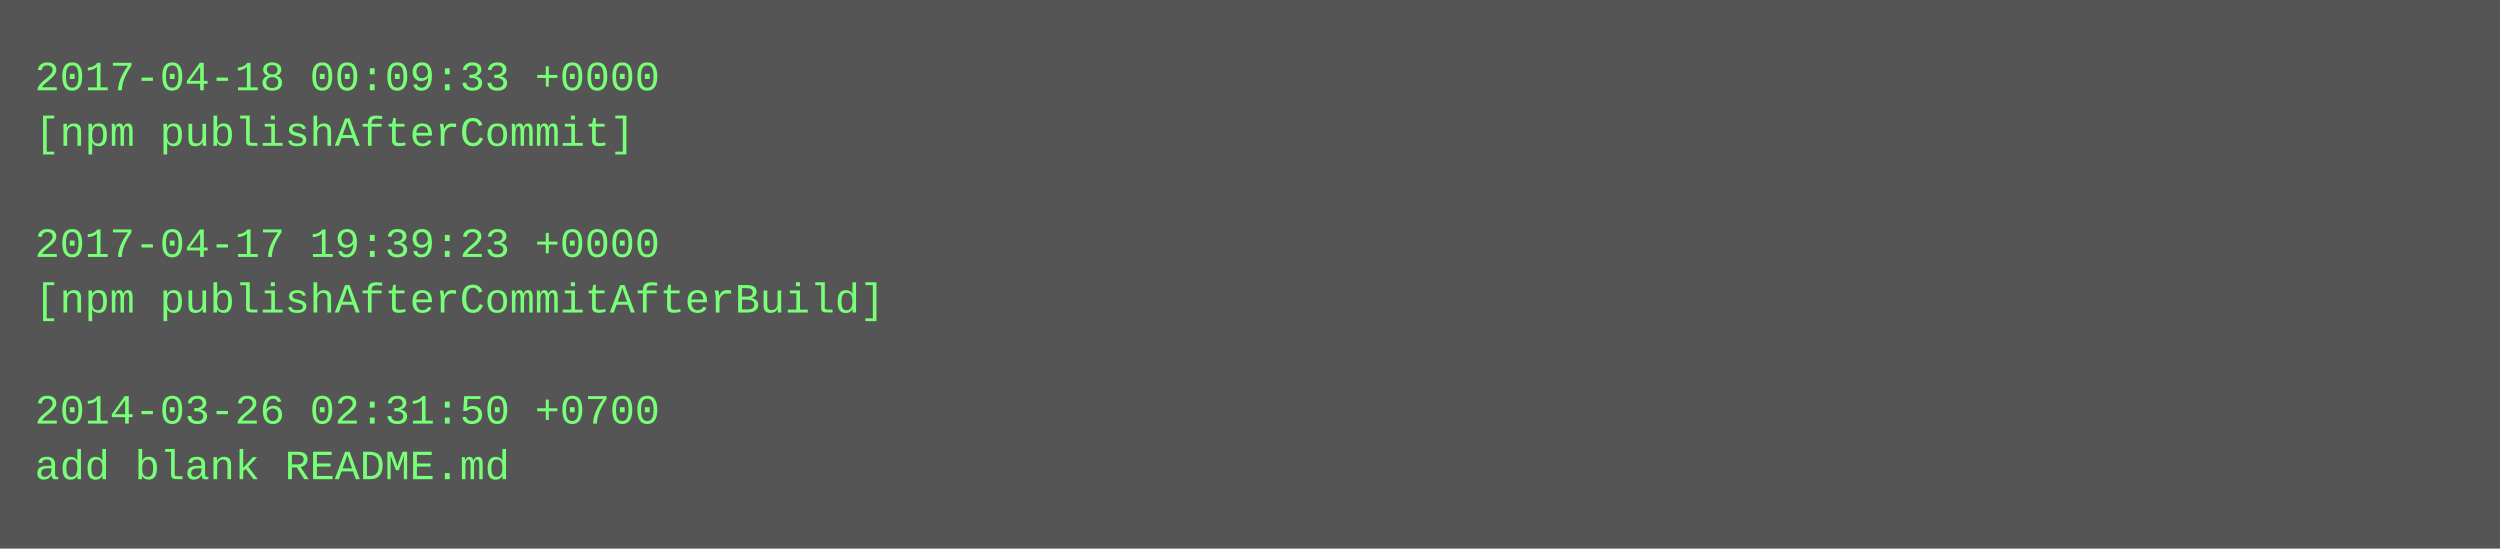
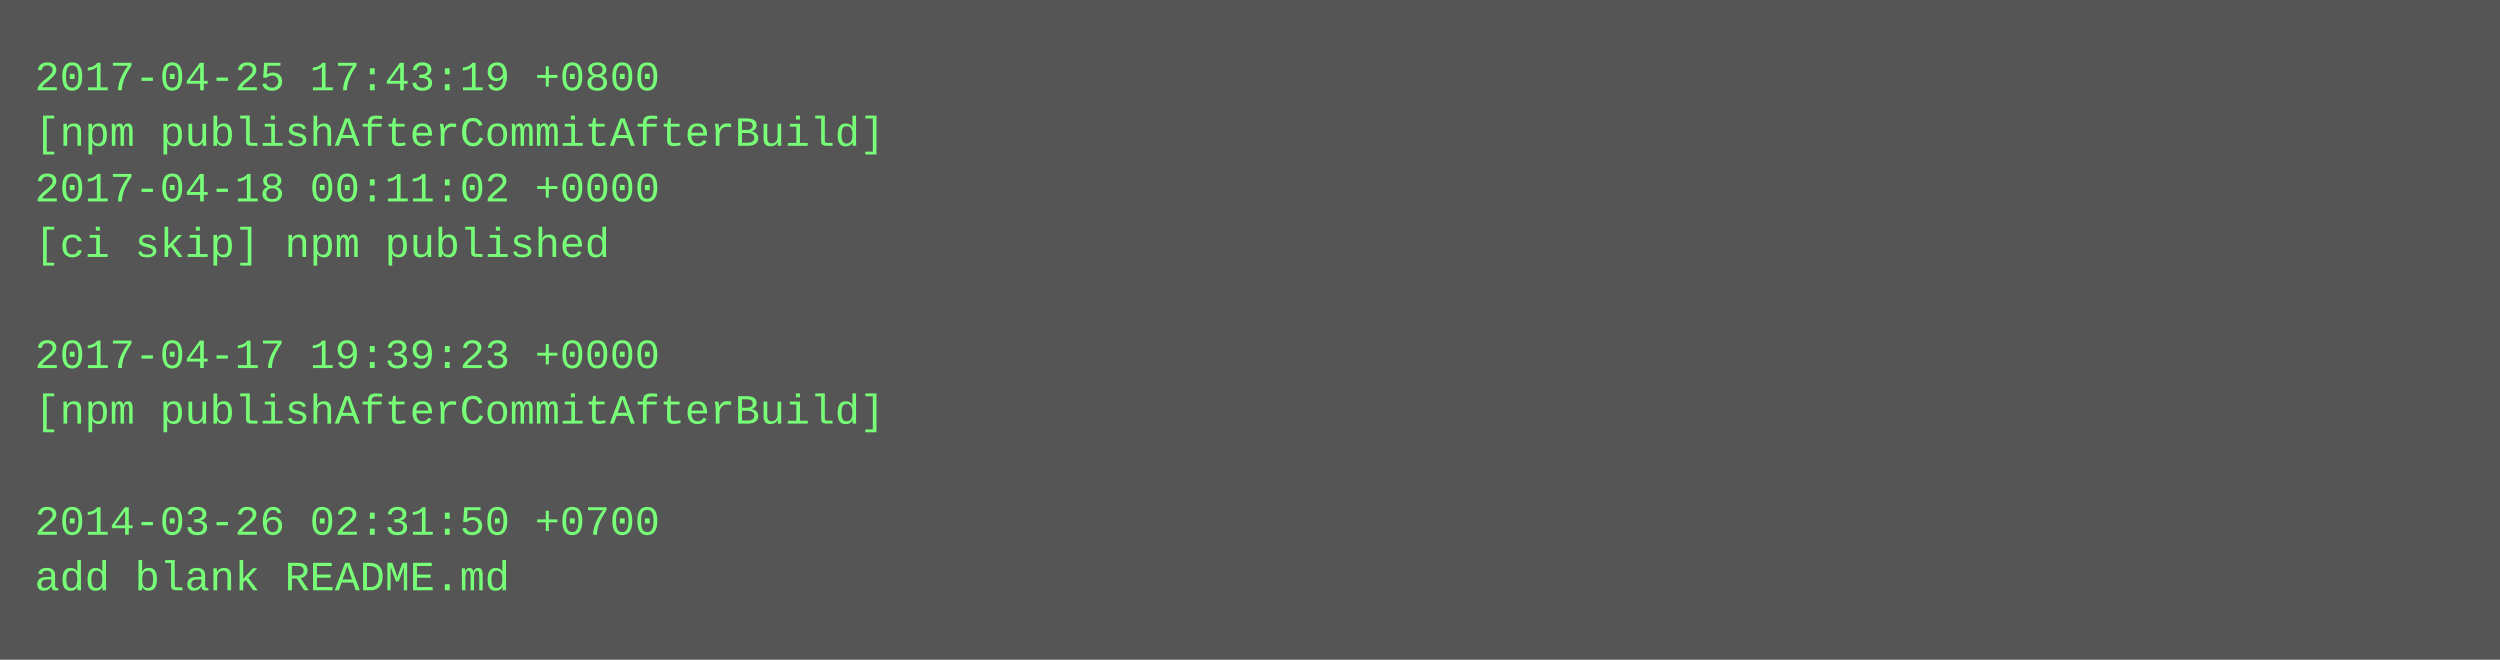
- <svg xmlns="http://www.w3.org/2000/svg" height="158" width="720">
-   <rect height="158" fill="#555" width="720" />
+ <svg xmlns="http://www.w3.org/2000/svg" height="190" width="720">
+   <rect height="190" fill="#555" width="720" />
  <text fill="#7f7" font-family="Courier New" font-size="12" xml:space="preserve">
-     <tspan x="10" y="26">2017-04-18 00:09:33 +0000</tspan>
-     <tspan x="10" y="42">[npm publishAfterCommit]</tspan>
-     <tspan x="10" y="58" />
-     <tspan x="10" y="74">2017-04-17 19:39:23 +0000</tspan>
-     <tspan x="10" y="90">[npm publishAfterCommitAfterBuild]</tspan>
-     <tspan x="10" y="106" />
-     <tspan x="10" y="122">2014-03-26 02:31:50 +0700</tspan>
-     <tspan x="10" y="138">add blank README.md</tspan>
+     <tspan x="10" y="26">2017-04-25 17:43:19 +0800</tspan>
+     <tspan x="10" y="42">[npm publishAfterCommitAfterBuild]</tspan>
+     <tspan x="10" y="58">2017-04-18 00:11:02 +0000</tspan>
+     <tspan x="10" y="74">[ci skip] npm published</tspan>
+     <tspan x="10" y="90" />
+     <tspan x="10" y="106">2017-04-17 19:39:23 +0000</tspan>
+     <tspan x="10" y="122">[npm publishAfterCommitAfterBuild]</tspan>
+     <tspan x="10" y="138" />
+     <tspan x="10" y="154">2014-03-26 02:31:50 +0700</tspan>
+     <tspan x="10" y="170">add blank README.md</tspan>
  </text>
</svg>
